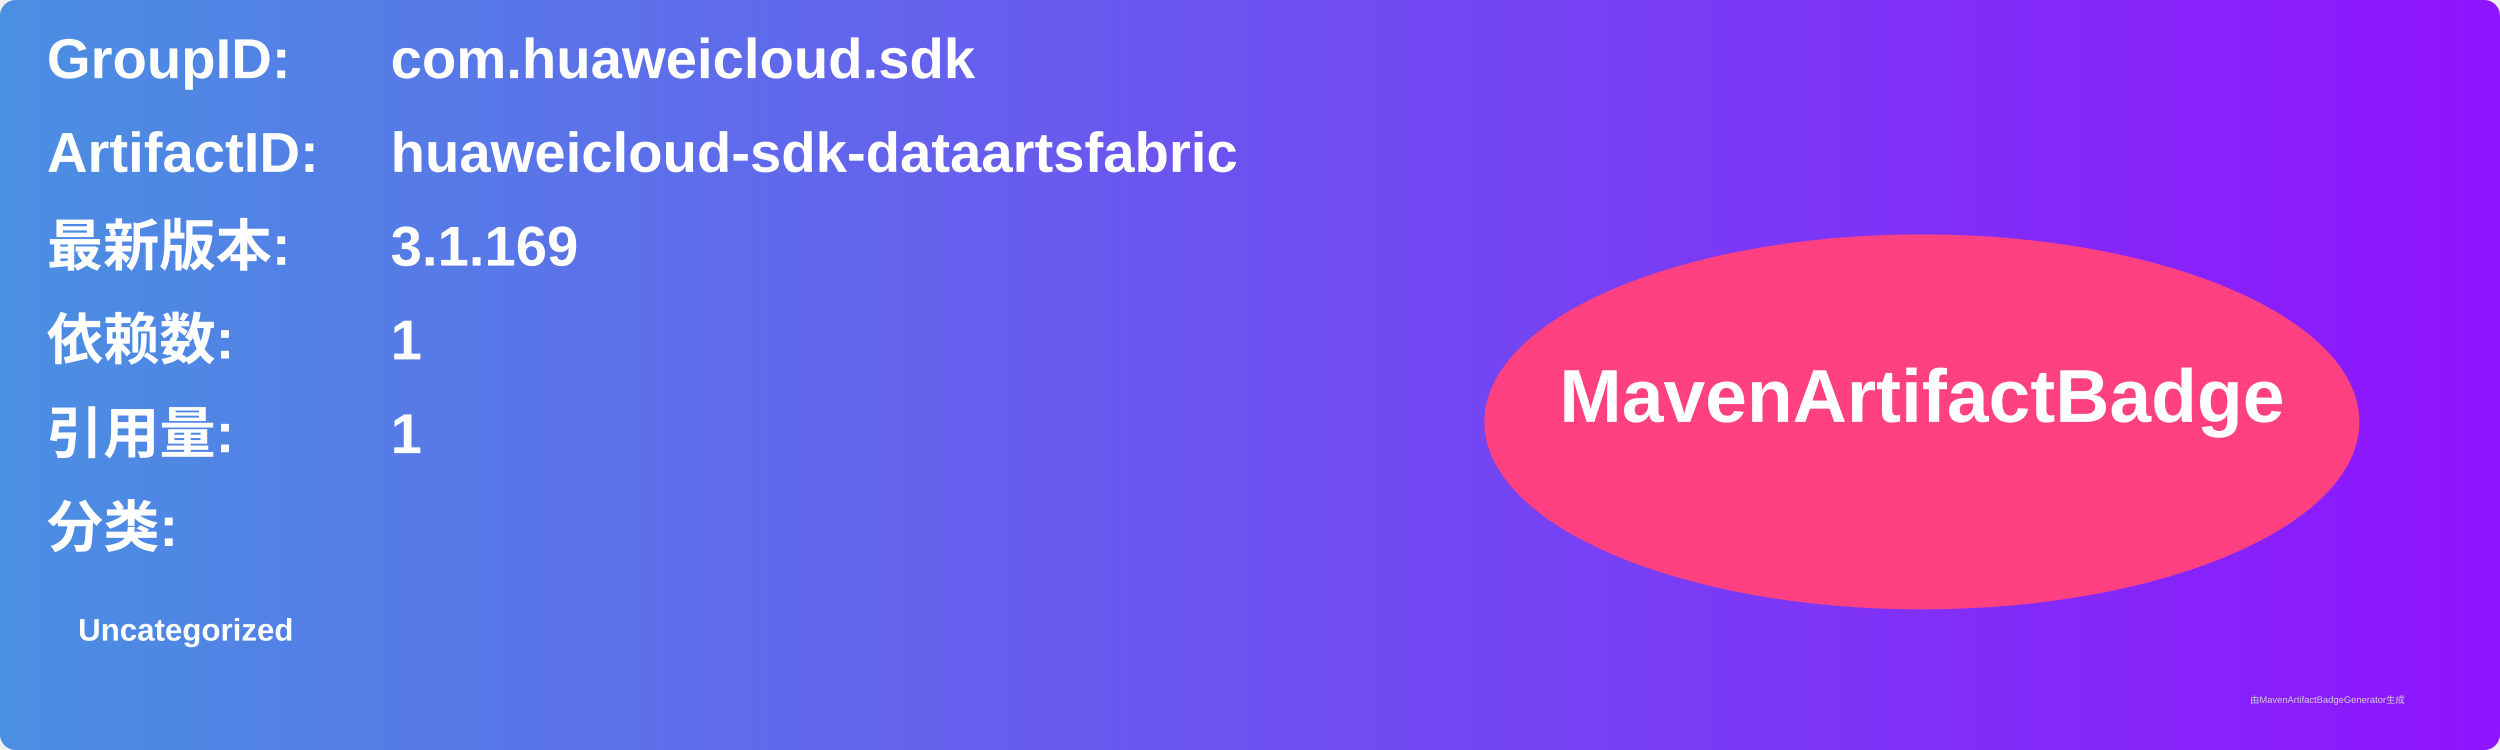
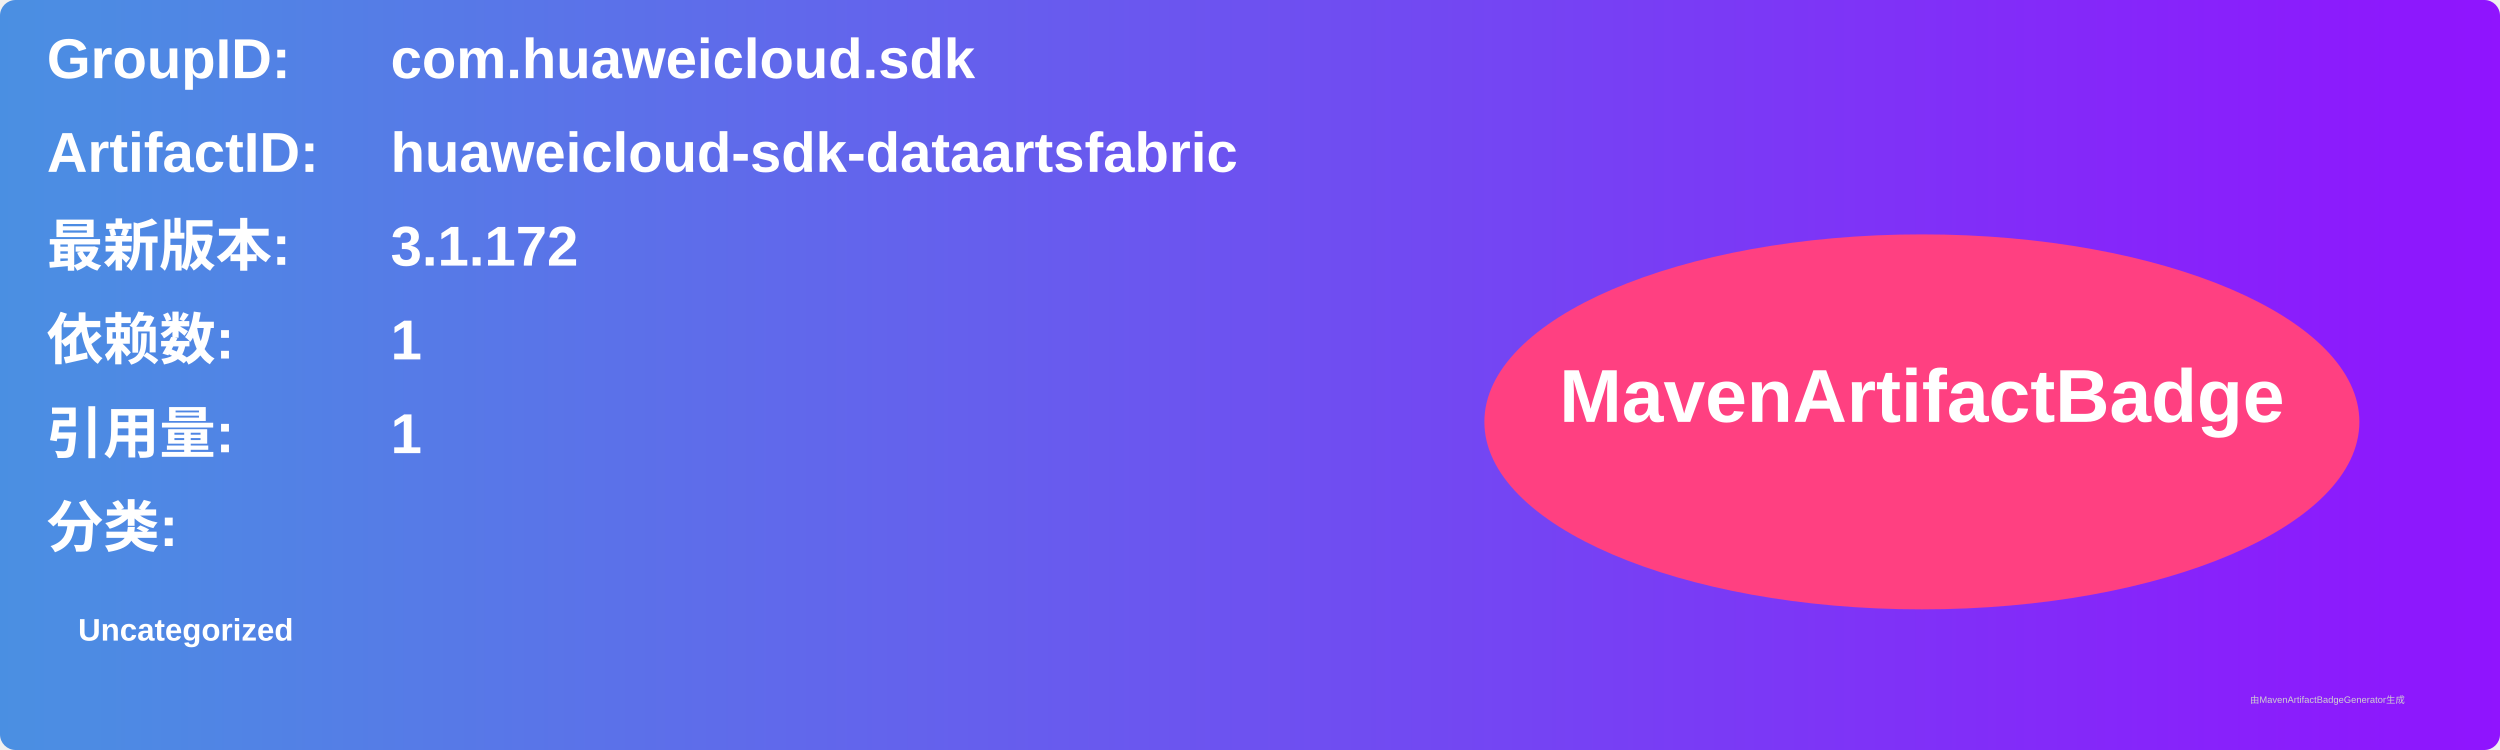
<svg xmlns="http://www.w3.org/2000/svg" width="800" height="240" viewBox="0 0 800 240">
  <linearGradient id="grad" x1="0%" y1="0%" x2="100%" y2="0%">
    <stop offset="0%" stop-color="#4a90e2" />
    <stop offset="100%" stop-color="#9013fe" />
  </linearGradient>
  <rect width="100%" height="100%" rx="5" ry="5" fill="url(#grad)" />
  <g transform="translate(15, 15)">
    <text x="0" y="10" font-family="Arial" font-size="18" fill="white" font-weight="bold" width="260">GroupID:</text>
    <text x="110" y="10" font-family="Arial" font-size="18" fill="white" font-weight="bold" width="460">com.huaweicloud.sdk</text>
    <text x="0" y="40" font-family="Arial" font-size="18" fill="white" font-weight="bold" width="260">ArtifactID:</text>
    <text x="110" y="40" font-family="Arial" font-size="18" fill="white" font-weight="bold" width="460">huaweicloud-sdk-dataartsfabric</text>
    <text x="0" y="70" font-family="Arial" font-size="18" fill="white" font-weight="bold">最新版本:</text>
    <text x="110" y="70" font-family="Arial" font-size="18" fill="white" font-weight="bold">
-       <tspan font-weight="bold">3.1.169</tspan>
+       <tspan font-weight="bold">3.1.172</tspan>
    </text>
    <text x="0" y="100" font-family="Arial" font-size="18" fill="white" font-weight="bold">依赖数: </text>
    <text x="110" y="100" font-family="Arial" font-size="18" fill="white">
      <tspan font-weight="bold">1</tspan>
    </text>
    <text x="0" y="130" font-family="Arial" font-size="18" fill="white" font-weight="bold">引用量: </text>
    <text x="110" y="130" font-family="Arial" font-size="18" fill="white">
      <tspan font-weight="bold">1</tspan>
    </text>
    <text x="0" y="160" font-family="Arial" font-size="18" fill="white" font-weight="bold">分类:</text>
    <text x="10" y="190" font-family="Arial" font-size="10" fill="white">
      <tspan font-weight="bold">Uncategorized</tspan>
    </text>
    <ellipse cx="600" cy="120" rx="140" ry="60" fill="#ff4081" />
    <text x="600" y="120" text-anchor="middle" font-family="Arial" font-size="24" fill="white" font-weight="bold">MavenArtifactBadge</text>
  </g>
  <text x="720" y="225" font-family="Arial" font-size="3" fill="#d0d0d0">由MavenArtifactBadgeGenerator生成</text>
</svg>
